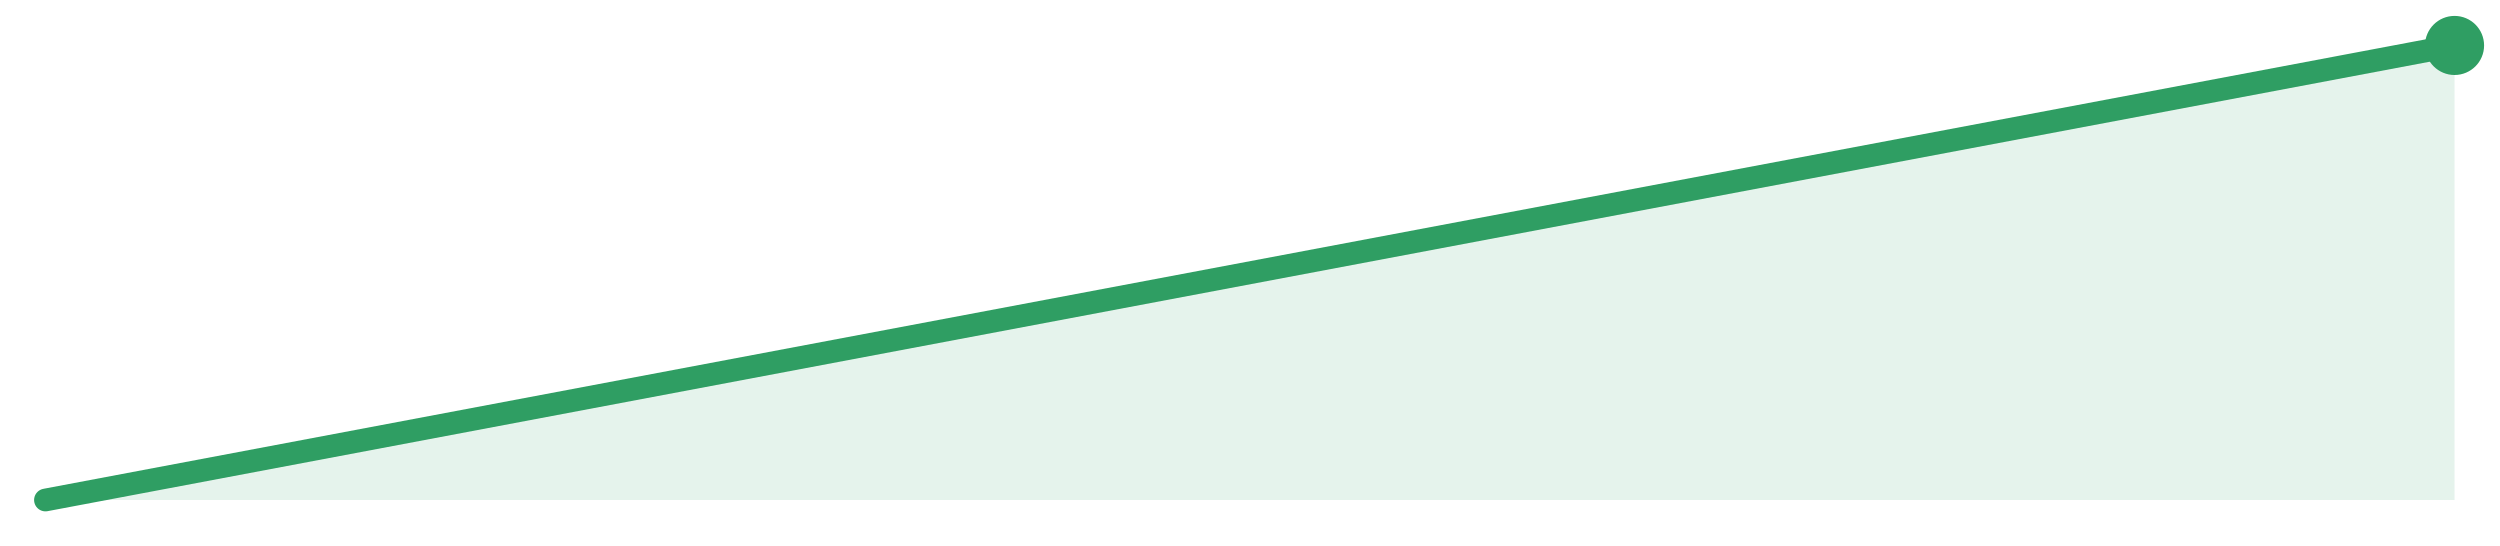
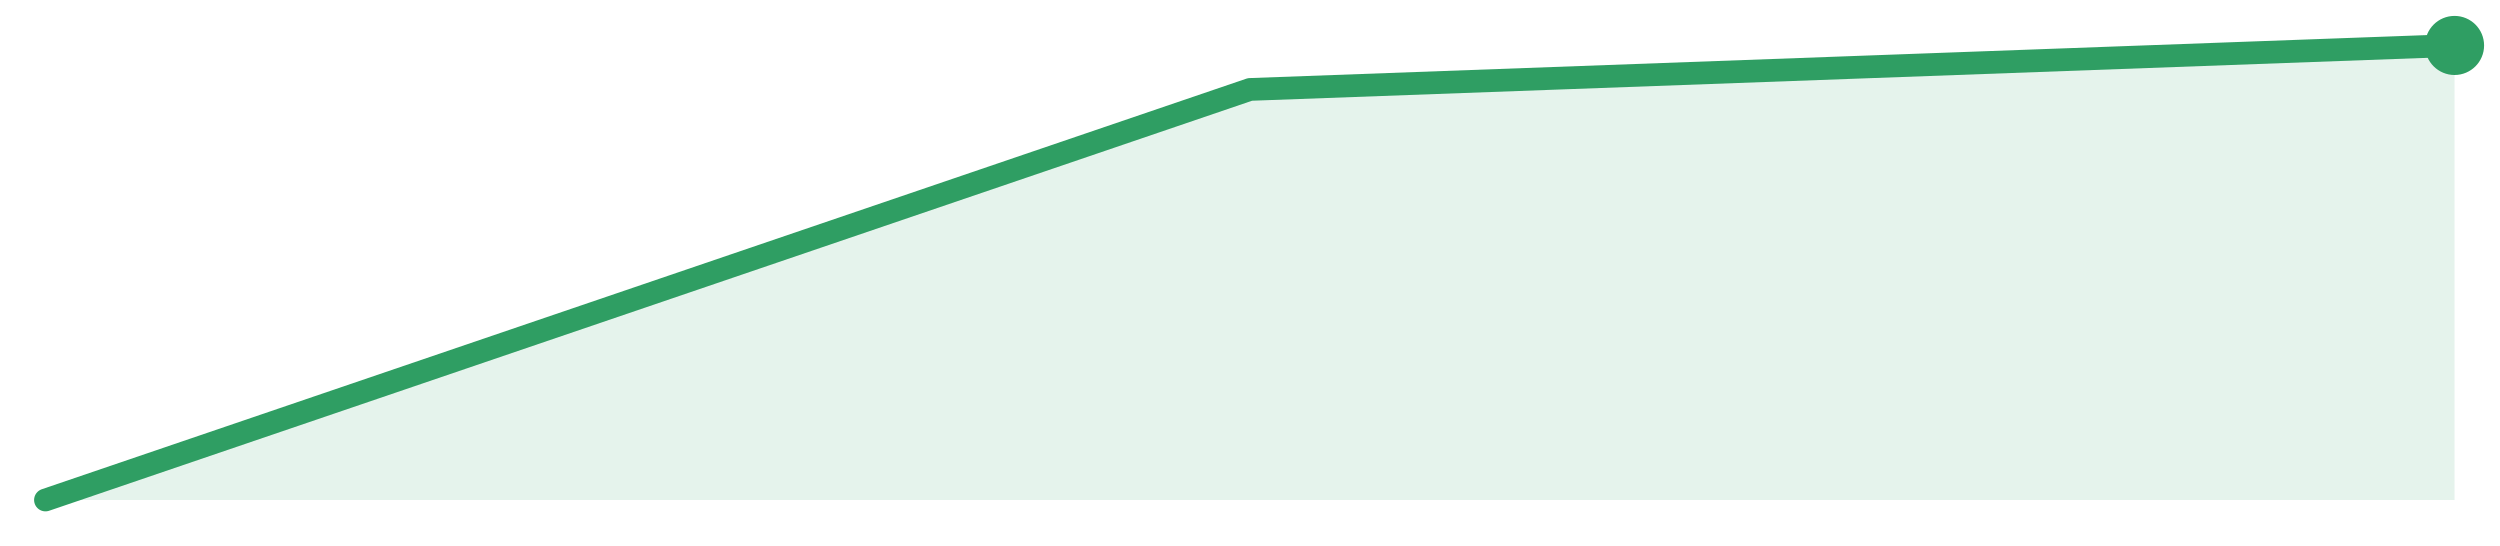
<svg xmlns="http://www.w3.org/2000/svg" width="220" height="48" viewBox="0 0 220 48" role="img" aria-label="trend">
-   <path d="M4.0,44.0 L4.0,44.0 L216.0,4.0 L216.0,44.0 Z" fill="#2f9e631f" />
-   <path d="M4.0,44.0 L216.0,4.0" fill="none" stroke="#2f9e63" stroke-width="2" stroke-linejoin="round" stroke-linecap="round" />
+   <path d="M4.0,44.0 L4.0,44.0 L110.0,7.87 L216.0,4.0 L216.0,44.0 Z" fill="#2f9e631f" />
+   <path d="M4.0,44.0 L110.0,7.87 L216.0,4.0" fill="none" stroke="#2f9e63" stroke-width="2" stroke-linejoin="round" stroke-linecap="round" />
  <circle cx="216.0" cy="4.0" r="2.6" fill="#2f9e63" />
</svg>
